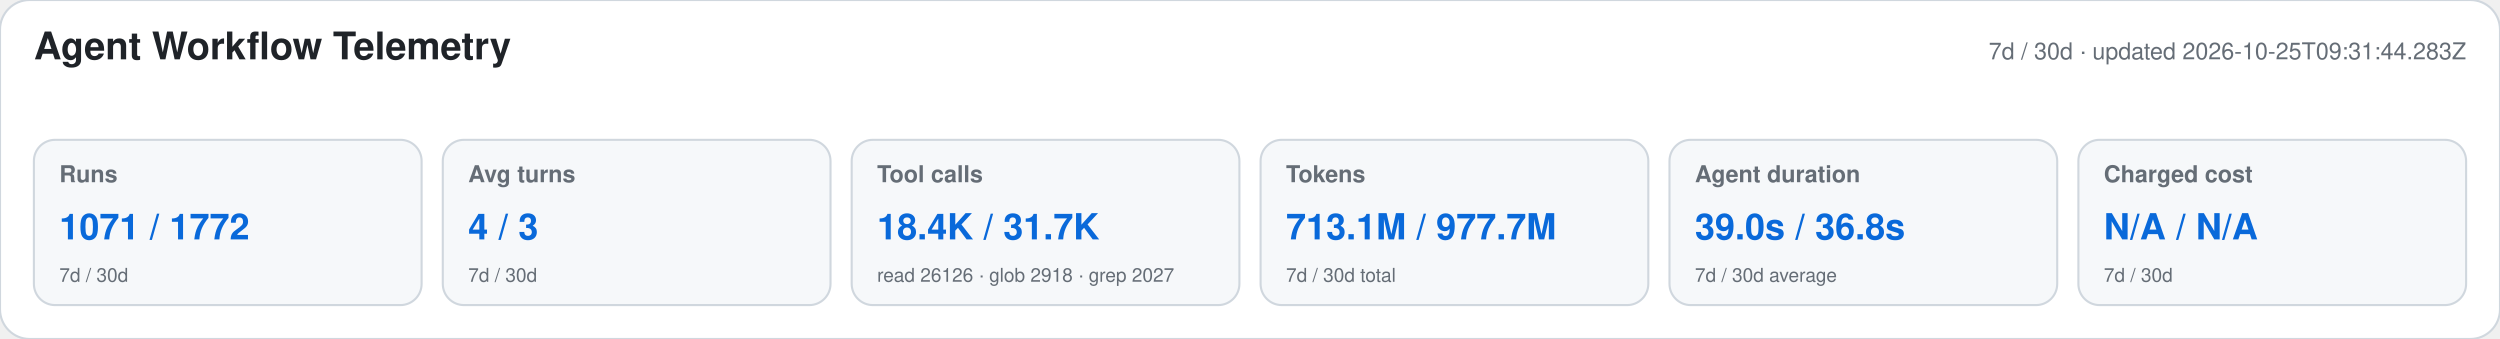
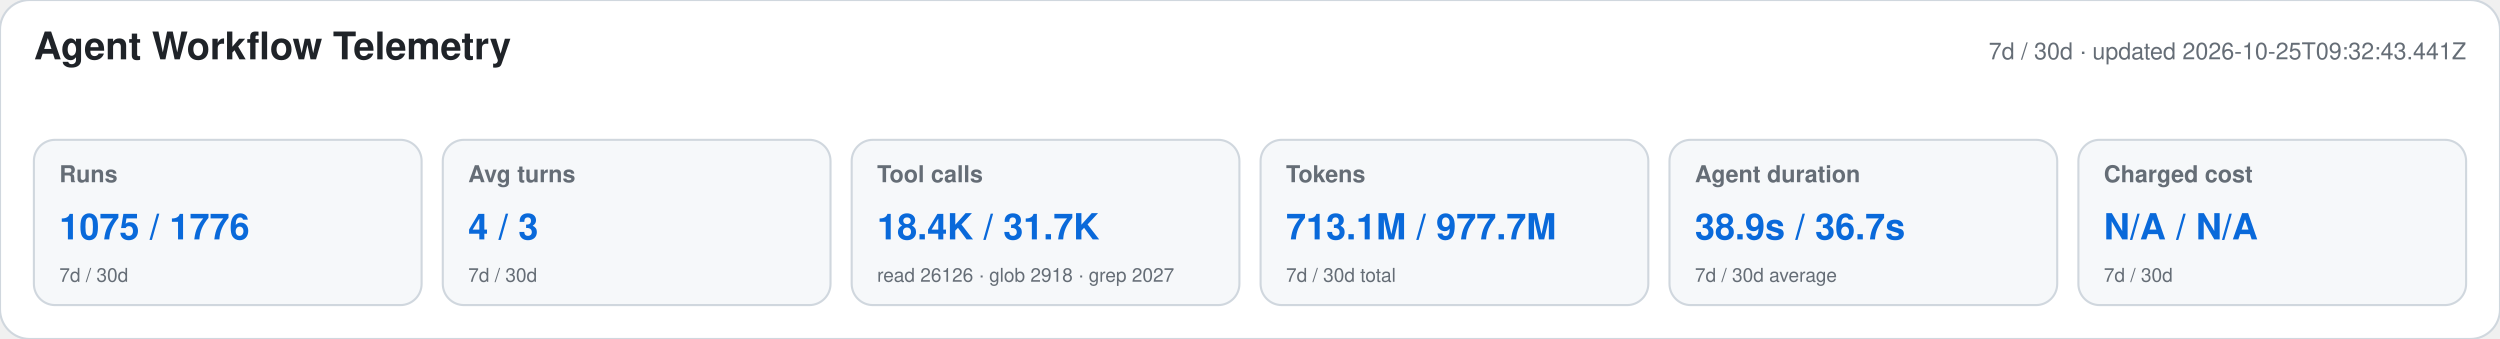
<svg xmlns="http://www.w3.org/2000/svg" width="1180" height="160" viewBox="0 0 1180 160" role="img" aria-labelledby="title desc">
  <style>text{font-family:-apple-system,BlinkMacSystemFont,"Segoe UI",Helvetica,Arial,sans-serif}.heading{font-size:18px;font-weight:650;fill:#1f2328}.meta,.label,.secondary{fill:#656d76}.meta,.label{font-size:11px}.label{font-weight:600}.primary{font-size:17px;font-weight:700;fill:#0969da}.secondary{font-size:9px}</style>
  <rect width="1180" height="160" rx="14" fill="#ffffff" stroke="#d0d7de" />
  <text x="16" y="28" class="heading">Agent Workflow Telemetry</text>
-   <text x="1164" y="28" text-anchor="end" class="meta">7d / 30d · updated 2026-10-25T09:31:44.283Z</text>
+   <text x="1164" y="28" text-anchor="end" class="meta">7d / 30d · updated 2026-10-25T09:32:43.441Z</text>
  <g>
    <rect x="16" y="66" width="183" height="78" rx="10" fill="#f6f8fa" stroke="#d0d7de" />
    <text x="28" y="86" class="label">Runs</text>
-     <text x="28" y="113" class="primary">1071 / 1772</text>
+     <text x="28" y="113" class="primary">1075 / 1776</text>
    <text x="28" y="133" class="secondary">7d / 30d</text>
  </g>
  <g>
    <rect x="209" y="66" width="183" height="78" rx="10" fill="#f6f8fa" stroke="#d0d7de" />
    <text x="221" y="86" class="label">Avg turns</text>
    <text x="221" y="113" class="primary">4 / 3</text>
    <text x="221" y="133" class="secondary">7d / 30d</text>
  </g>
  <g>
    <rect x="402" y="66" width="183" height="78" rx="10" fill="#f6f8fa" stroke="#d0d7de" />
    <text x="414" y="86" class="label">Tool calls</text>
    <text x="414" y="113" class="primary">18.4K / 31.7K</text>
    <text x="414" y="133" class="secondary">read 26126 · glob 2918 · grep 2027</text>
  </g>
  <g>
    <rect x="595" y="66" width="183" height="78" rx="10" fill="#f6f8fa" stroke="#d0d7de" />
    <text x="607" y="86" class="label">Tokens</text>
    <text x="607" y="113" class="primary">713.1M / 977.7M</text>
    <text x="607" y="133" class="secondary">7d / 30d total</text>
  </g>
  <g>
    <rect x="788" y="66" width="183" height="78" rx="10" fill="#f6f8fa" stroke="#d0d7de" />
    <text x="800" y="86" class="label">Agent duration</text>
-     <text x="800" y="113" class="primary">39.0s / 36.8s</text>
+     <text x="800" y="113" class="primary">38.9s / 36.7s</text>
    <text x="800" y="133" class="secondary">7d / 30d average</text>
  </g>
  <g>
    <rect x="981" y="66" width="183" height="78" rx="10" fill="#f6f8fa" stroke="#d0d7de" />
    <text x="993" y="86" class="label">Charged cost</text>
    <text x="993" y="113" class="primary">N/A / N/A</text>
    <text x="993" y="133" class="secondary">7d / 30d</text>
  </g>
</svg>
